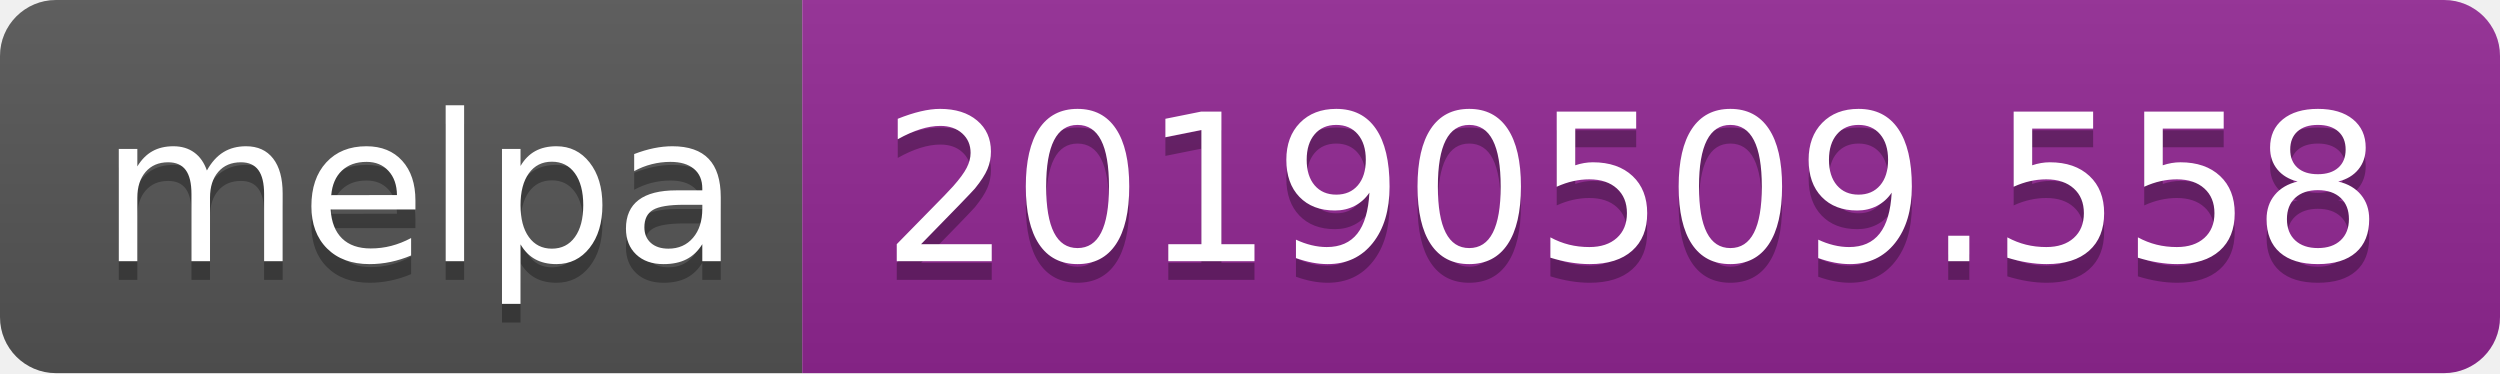
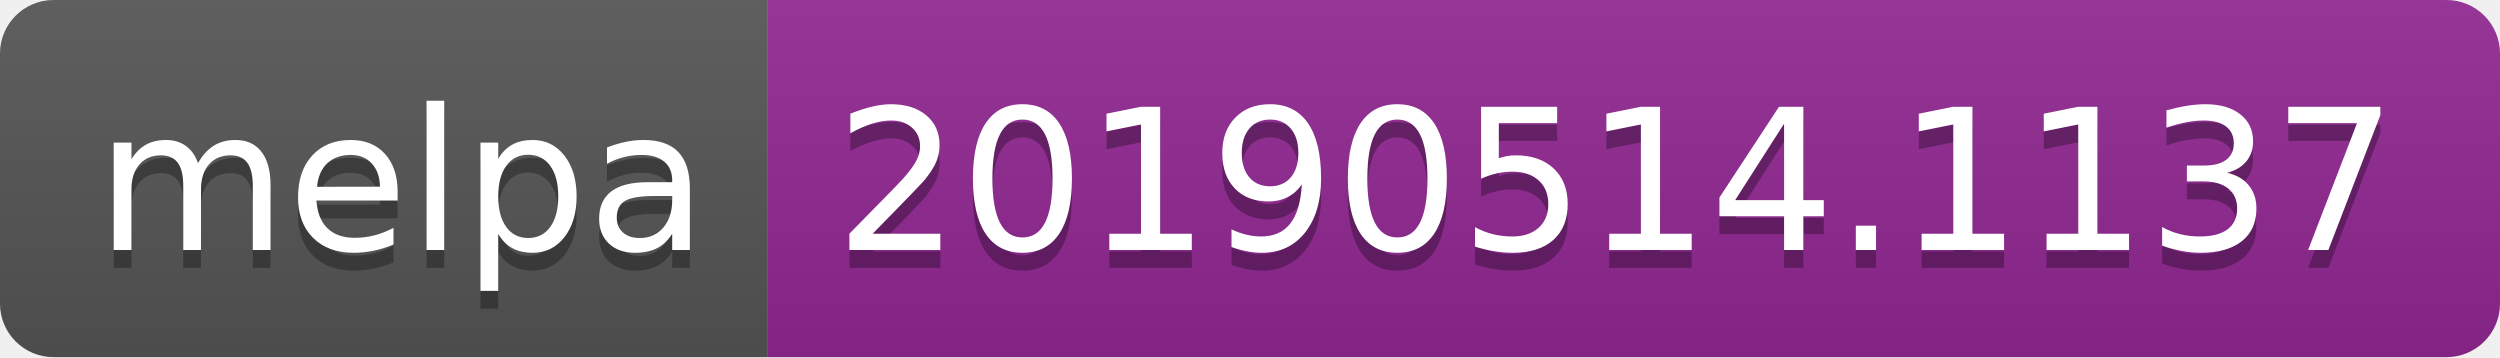
- <svg xmlns="http://www.w3.org/2000/svg" width="134" height="20">
+ <svg xmlns="http://www.w3.org/2000/svg" width="140" height="20">
  <linearGradient id="b" x2="0" y2="100%">
    <stop offset="0" stop-color="#bbb" stop-opacity=".1" />
    <stop offset="1" stop-opacity=".1" />
  </linearGradient>
  <clipPath id="a">
-     <rect width="134" height="20" rx="3" fill="#fff" />
+     <rect width="140" height="20" rx="3" fill="#fff" />
  </clipPath>
  <g clip-path="url(#a)">
    <path fill="#555" d="M0 0h43v20H0z" />
-     <path fill="#922793" d="M43 0h91v20H43z" />
-     <path fill="url(#b)" d="M0 0h134v20H0z" />
+     <path fill="#922793" d="M43 0h97v20H43z" />
+     <path fill="url(#b)" d="M0 0h140v20H0z" />
  </g>
  <g fill="#fff" text-anchor="middle" font-family="DejaVu Sans,Verdana,Geneva,sans-serif" font-size="110">
    <text x="225" y="150" fill="#010101" fill-opacity=".3" transform="scale(.1)" textLength="330">melpa</text>
    <text x="225" y="140" transform="scale(.1)" textLength="330">melpa</text>
-     <text x="875" y="150" fill="#010101" fill-opacity=".3" transform="scale(.1)" textLength="810">20190509.558</text>
-     <text x="875" y="140" transform="scale(.1)" textLength="810">20190509.558</text>
+     <text x="905" y="150" fill="#010101" fill-opacity=".3" transform="scale(.1)" textLength="870">20190514.1137</text>
+     <text x="905" y="140" transform="scale(.1)" textLength="870">20190514.1137</text>
  </g>
</svg>
